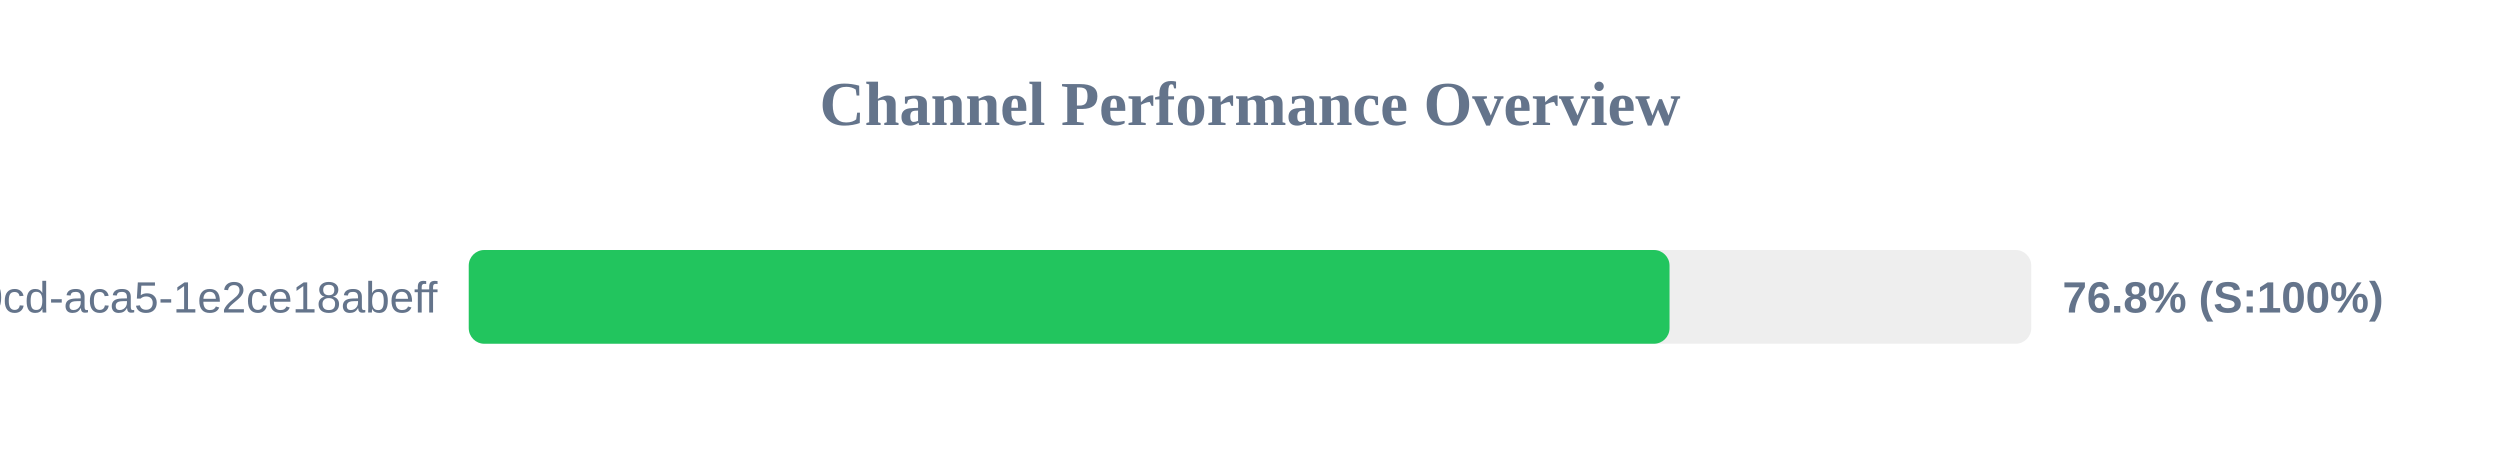
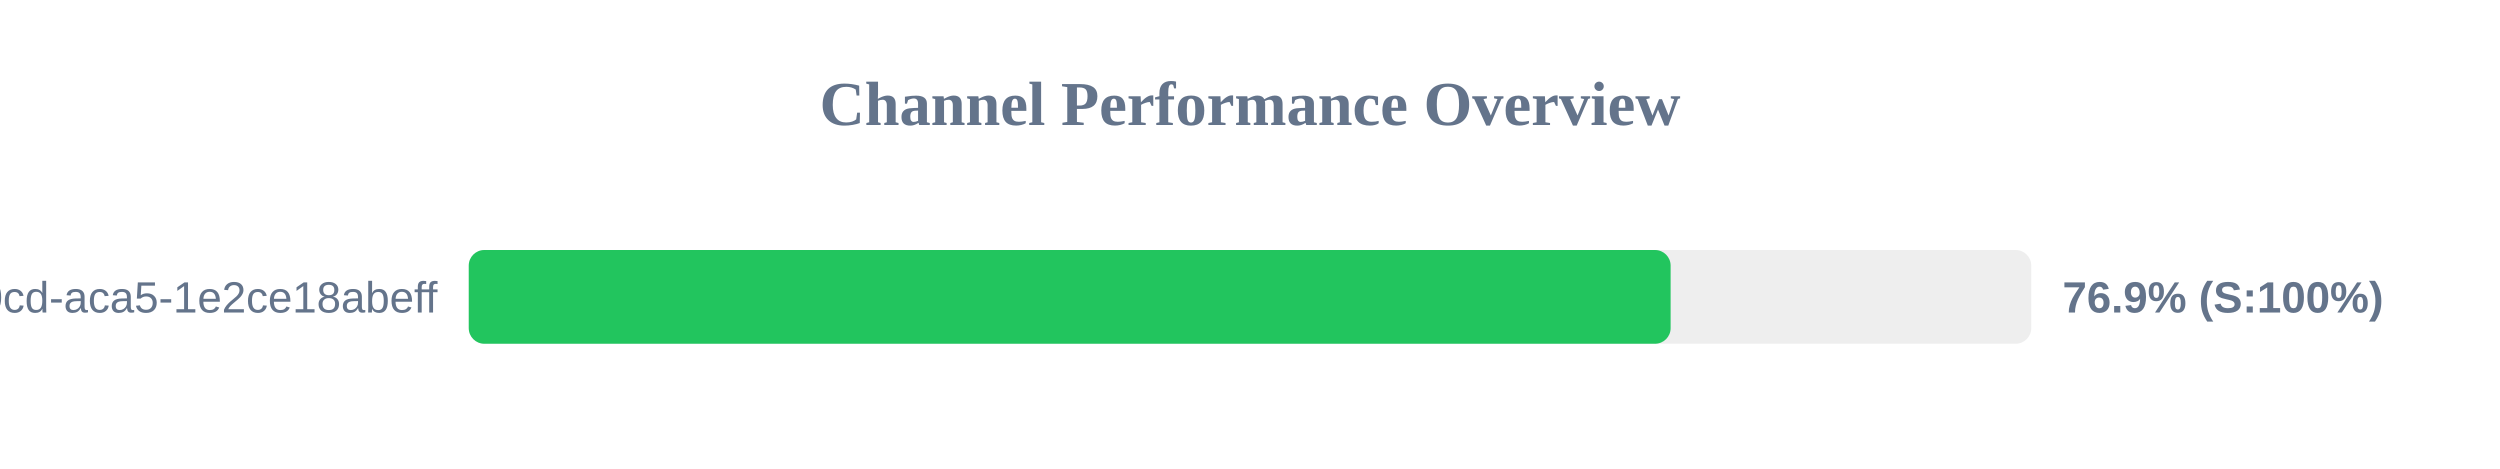
<svg xmlns="http://www.w3.org/2000/svg" width="800" height="150" version="1.1">
  <style>
        .row { font: 14px Arial; fill: #64748b; }
        .score { font: bold 14px Arial; fill: #64748b; }
    </style>
  <text x="400" y="40" text-anchor="middle" font-size="20px" font-weight="bold" fill="#64748b">Channel Performance Overview</text>
  <rect x="150" y="80" width="500" height="30" fill="#eee" rx="5" />
-   <rect x="150" y="80" width="384.25" height="30" fill="#22c55e" rx="5" />
+   <rect x="150" y="80" width="384.6" height="30" fill="#22c55e" rx="5" />
  <text x="140" y="100" text-anchor="end" class="row">?uuid=ebbeef45-0fd8-40cd-aca5-1e2ce18abeff</text>
-   <text x="660" y="100" text-anchor="start" class="score">76.8% (S:100%)</text>
+   <text x="660" y="100" text-anchor="start" class="score">76.9% (S:100%)</text>
</svg>
